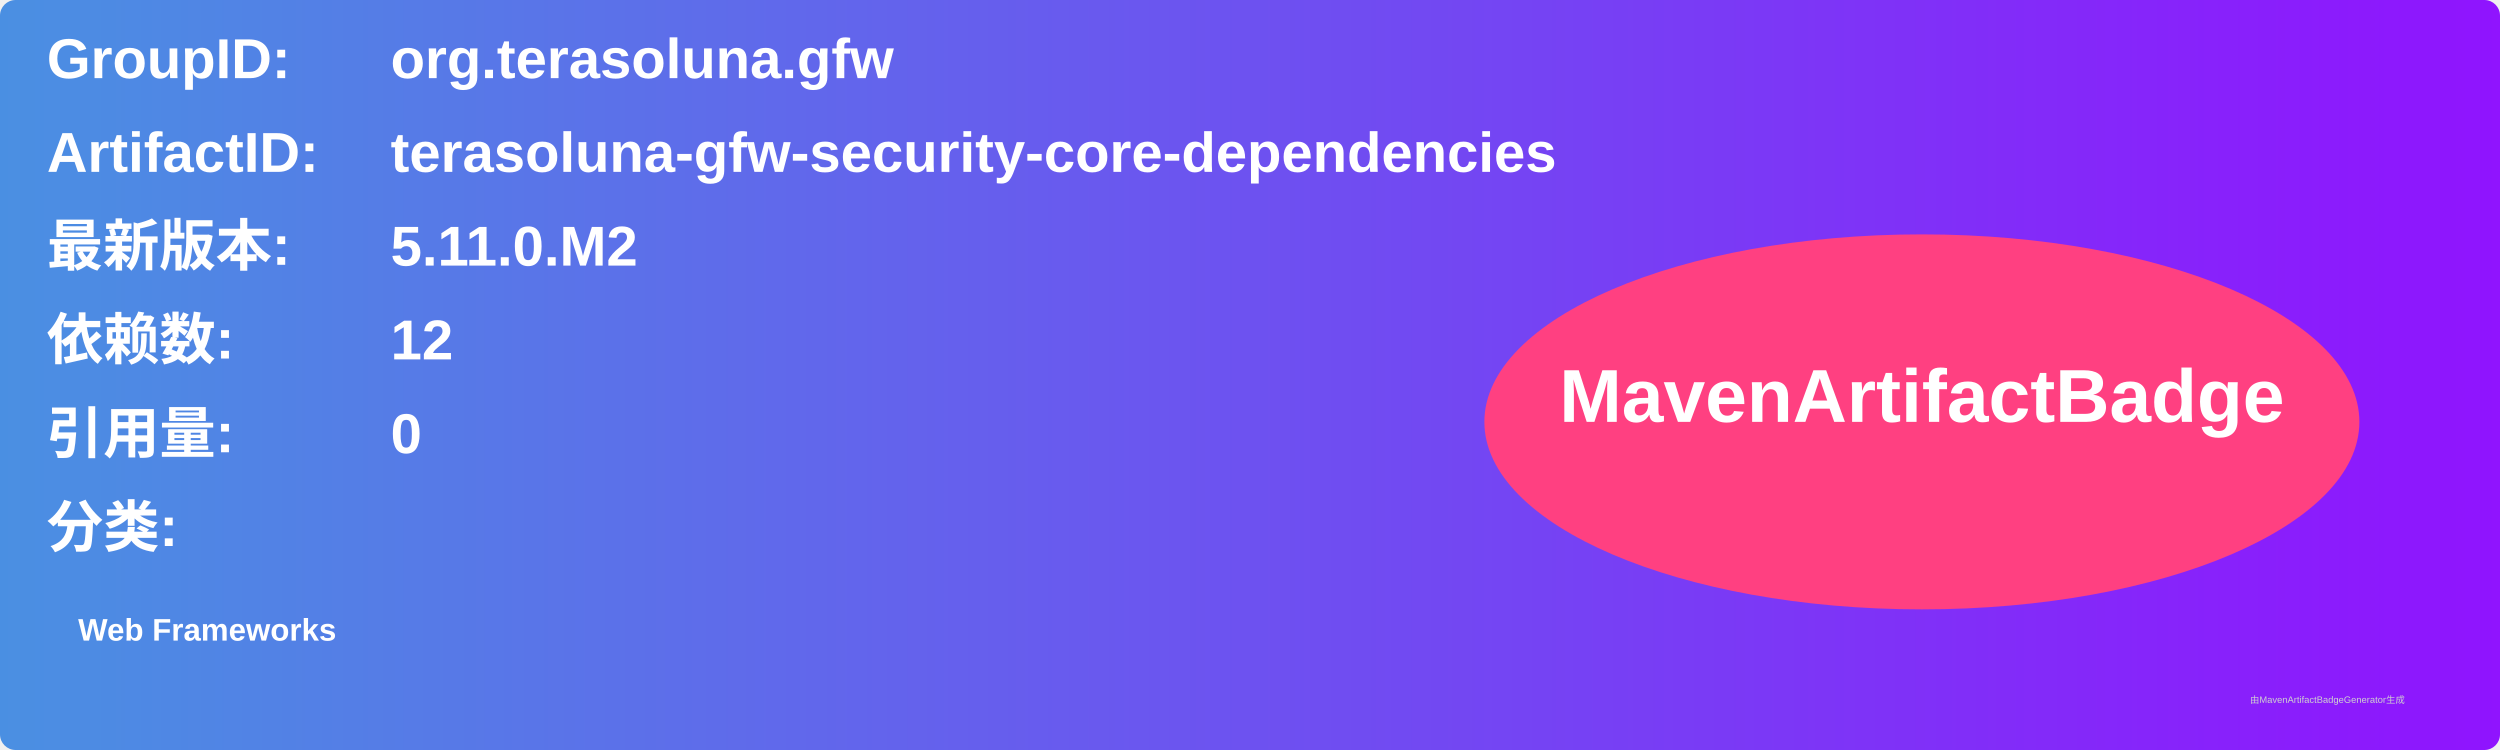
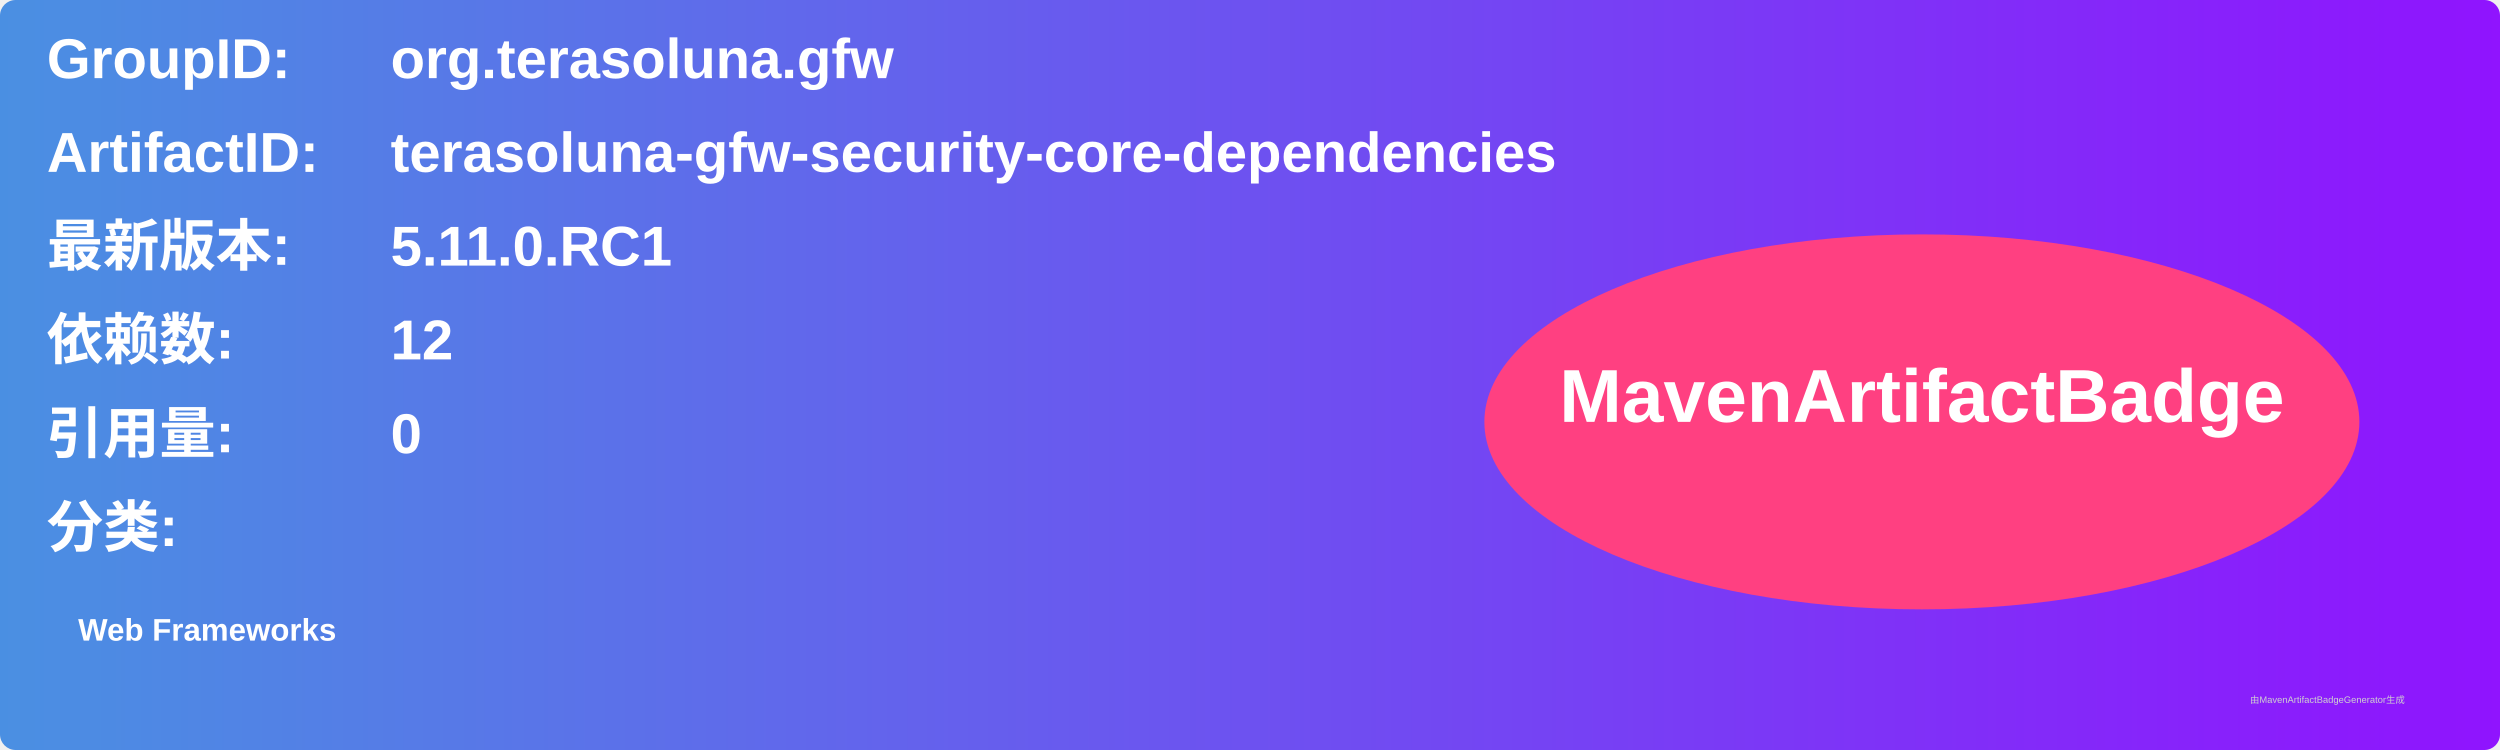
<svg xmlns="http://www.w3.org/2000/svg" width="800" height="240" viewBox="0 0 800 240">
  <linearGradient id="grad" x1="0%" y1="0%" x2="100%" y2="0%">
    <stop offset="0%" stop-color="#4a90e2" />
    <stop offset="100%" stop-color="#9013fe" />
  </linearGradient>
  <rect width="100%" height="100%" rx="5" ry="5" fill="url(#grad)" />
  <g transform="translate(15, 15)">
    <text x="0" y="10" font-family="Arial" font-size="18" fill="white" font-weight="bold" width="260">GroupID:</text>
    <text x="110" y="10" font-family="Arial" font-size="18" fill="white" font-weight="bold" width="460">org.terasoluna.gfw</text>
    <text x="0" y="40" font-family="Arial" font-size="18" fill="white" font-weight="bold" width="260">ArtifactID:</text>
    <text x="110" y="40" font-family="Arial" font-size="18" fill="white" font-weight="bold" width="460">terasoluna-gfw-security-core-dependencies</text>
    <text x="0" y="70" font-family="Arial" font-size="18" fill="white" font-weight="bold">最新版本:</text>
    <text x="110" y="70" font-family="Arial" font-size="18" fill="white" font-weight="bold">
-       <tspan font-weight="bold">5.11.0.M2</tspan>
+       <tspan font-weight="bold">5.11.0.RC1</tspan>
    </text>
    <text x="0" y="100" font-family="Arial" font-size="18" fill="white" font-weight="bold">依赖数: </text>
    <text x="110" y="100" font-family="Arial" font-size="18" fill="white">
      <tspan font-weight="bold">12</tspan>
    </text>
    <text x="0" y="130" font-family="Arial" font-size="18" fill="white" font-weight="bold">引用量: </text>
    <text x="110" y="130" font-family="Arial" font-size="18" fill="white">
      <tspan font-weight="bold">0</tspan>
    </text>
    <text x="0" y="160" font-family="Arial" font-size="18" fill="white" font-weight="bold">分类:</text>
    <text x="10" y="190" font-family="Arial" font-size="10" fill="white">
      <tspan font-weight="bold">Web Frameworks</tspan>
    </text>
    <ellipse cx="600" cy="120" rx="140" ry="60" fill="#ff4081" />
    <text x="600" y="120" text-anchor="middle" font-family="Arial" font-size="24" fill="white" font-weight="bold">MavenArtifactBadge</text>
  </g>
  <text x="720" y="225" font-family="Arial" font-size="3" fill="#d0d0d0">由MavenArtifactBadgeGenerator生成</text>
</svg>
